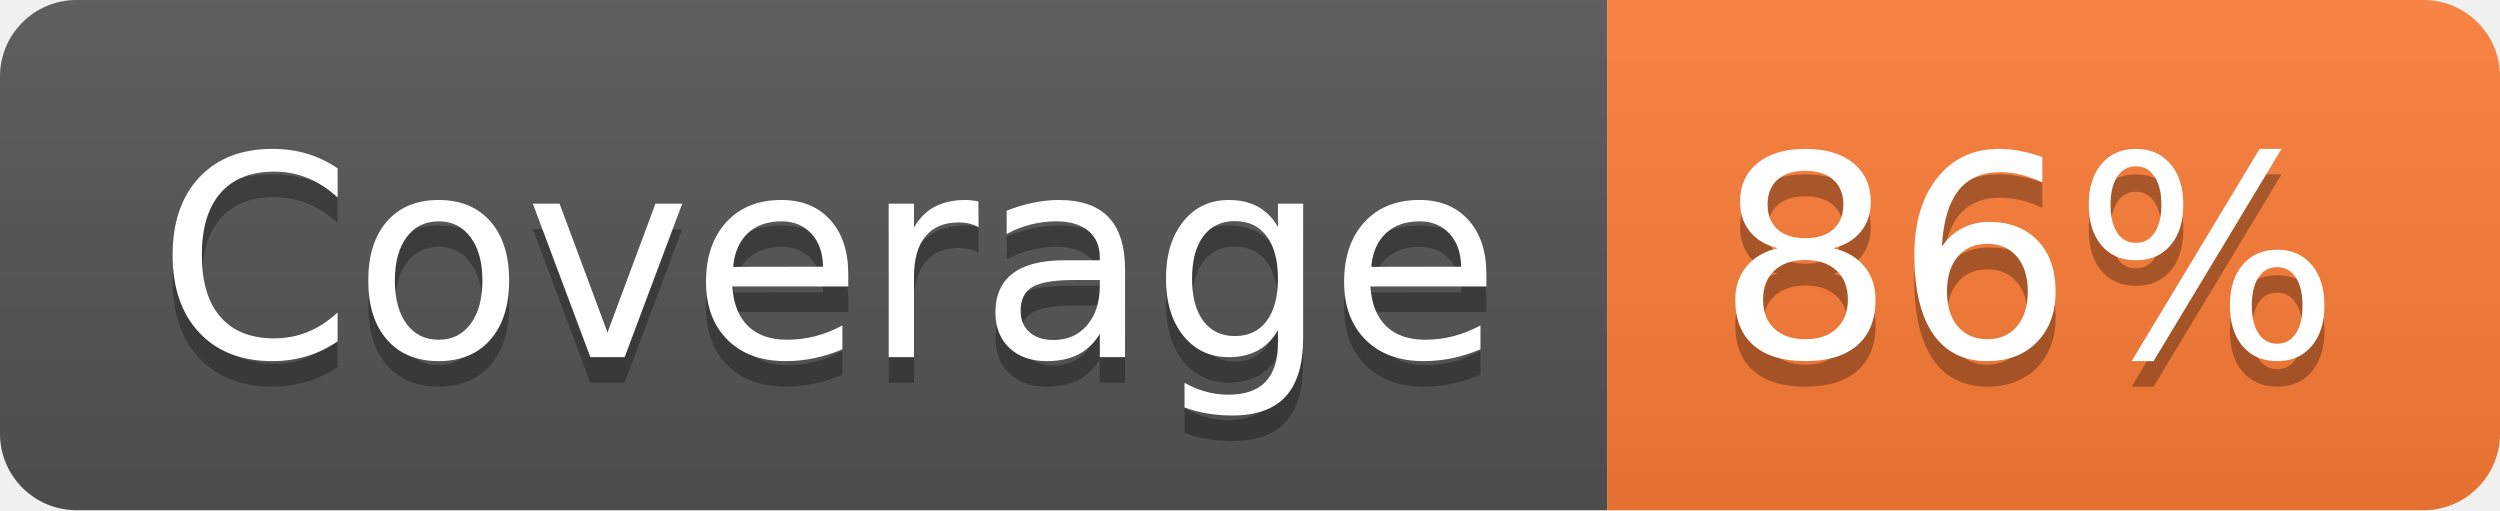
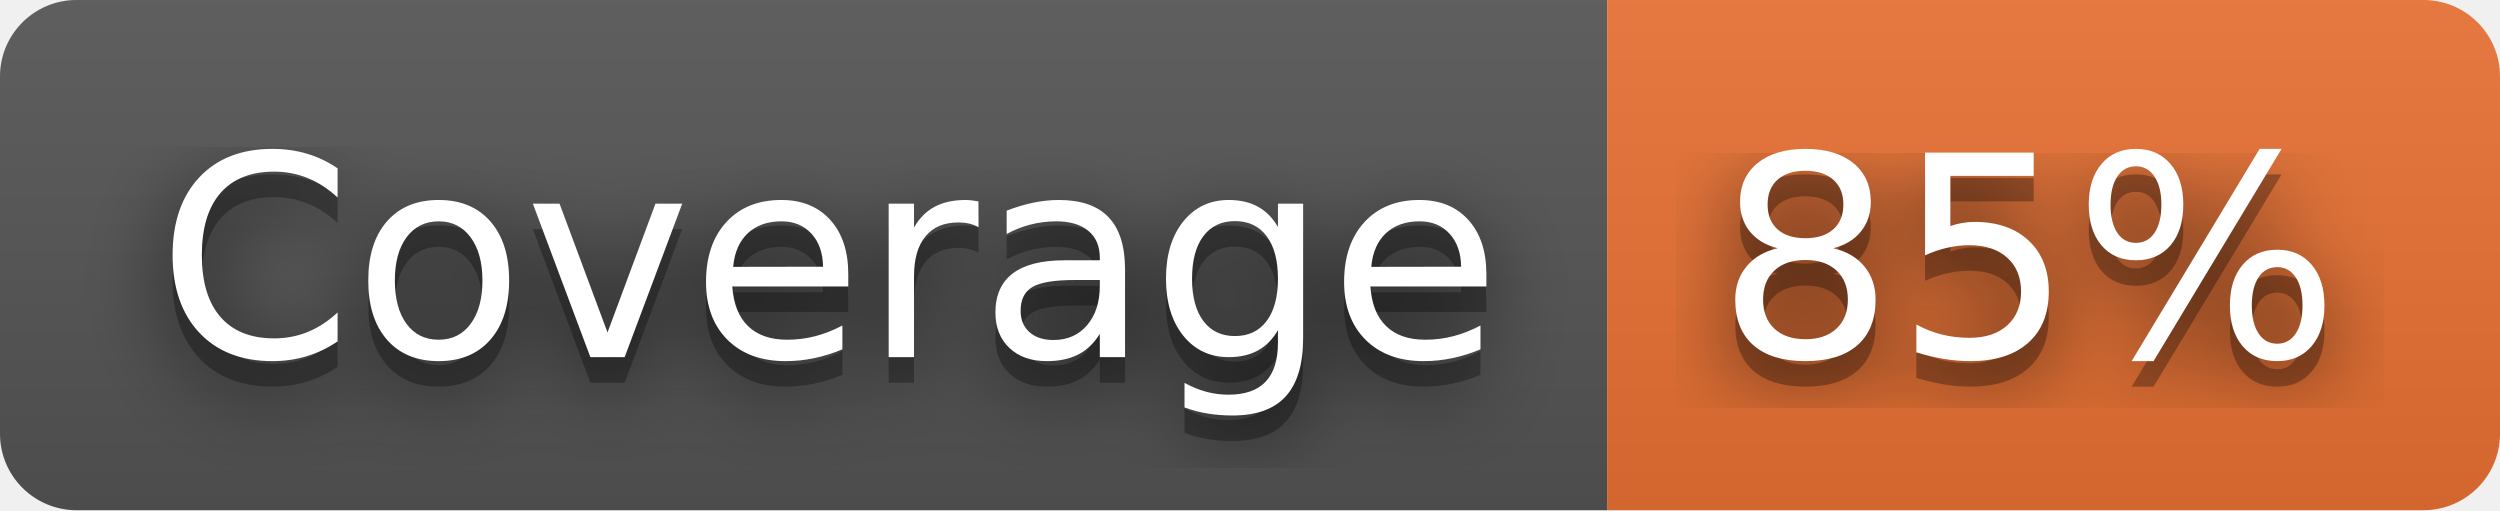
- <svg xmlns="http://www.w3.org/2000/svg" width="98" height="20" role="img" aria-label="Coverage: 86%">
+ <svg xmlns="http://www.w3.org/2000/svg" width="98" height="20" role="img" aria-label="Coverage: 85%">
+   <filter id="blur">
+     <feGaussianBlur in="SourceGraphic" stdDeviation="16" />
+   </filter>
  <linearGradient id="s" x2="0" y2="100%">
    <stop offset="0" stop-color="#bbb" stop-opacity=".1" />
    <stop offset="1" stop-opacity=".1" />
  </linearGradient>
  <clipPath id="r">
    <rect width="98" height="20" rx="3" fill="#fff" />
  </clipPath>
  <g clip-path="url(#r)">
    <rect width="63" height="20" fill="#555" />
-     <rect x="63" width="35" height="20" fill="#fe7d37" />
+     <rect x="63" width="35" height="20" fill="#ea7233" />
    <rect width="98" height="20" fill="url(#s)" />
  </g>
  <g fill="#fff" text-anchor="middle" font-family="Verdana,Geneva,DejaVu Sans,sans-serif" text-rendering="geometricPrecision" font-size="110">
+     <text aria-hidden="true" x="325" y="150" fill="#010101" fill-opacity=".80" filter="url(#blur)" transform="scale(.1)" textLength="530">Coverage</text>
    <text aria-hidden="true" x="325" y="150" fill="#010101" fill-opacity=".3" transform="scale(.1)" textLength="530">Coverage</text>
    <text x="325" y="140" transform="scale(.1)" fill="#fff" textLength="530">Coverage</text>
-     <text aria-hidden="true" x="795" y="150" fill="#010101" fill-opacity=".3" transform="scale(.1)" textLength="250">86%</text>
-     <text x="795" y="140" transform="scale(.1)" fill="#fff" textLength="250">86%</text>
+     <text aria-hidden="true" x="795" y="150" fill="#010101" fill-opacity=".80" filter="url(#blur)" transform="scale(.1)" textLength="250">85%</text>
+     <text aria-hidden="true" x="795" y="150" fill="#010101" fill-opacity=".3" transform="scale(.1)" textLength="250">85%</text>
+     <text x="795" y="140" transform="scale(.1)" fill="#fff" textLength="250">85%</text>
  </g>
</svg>
